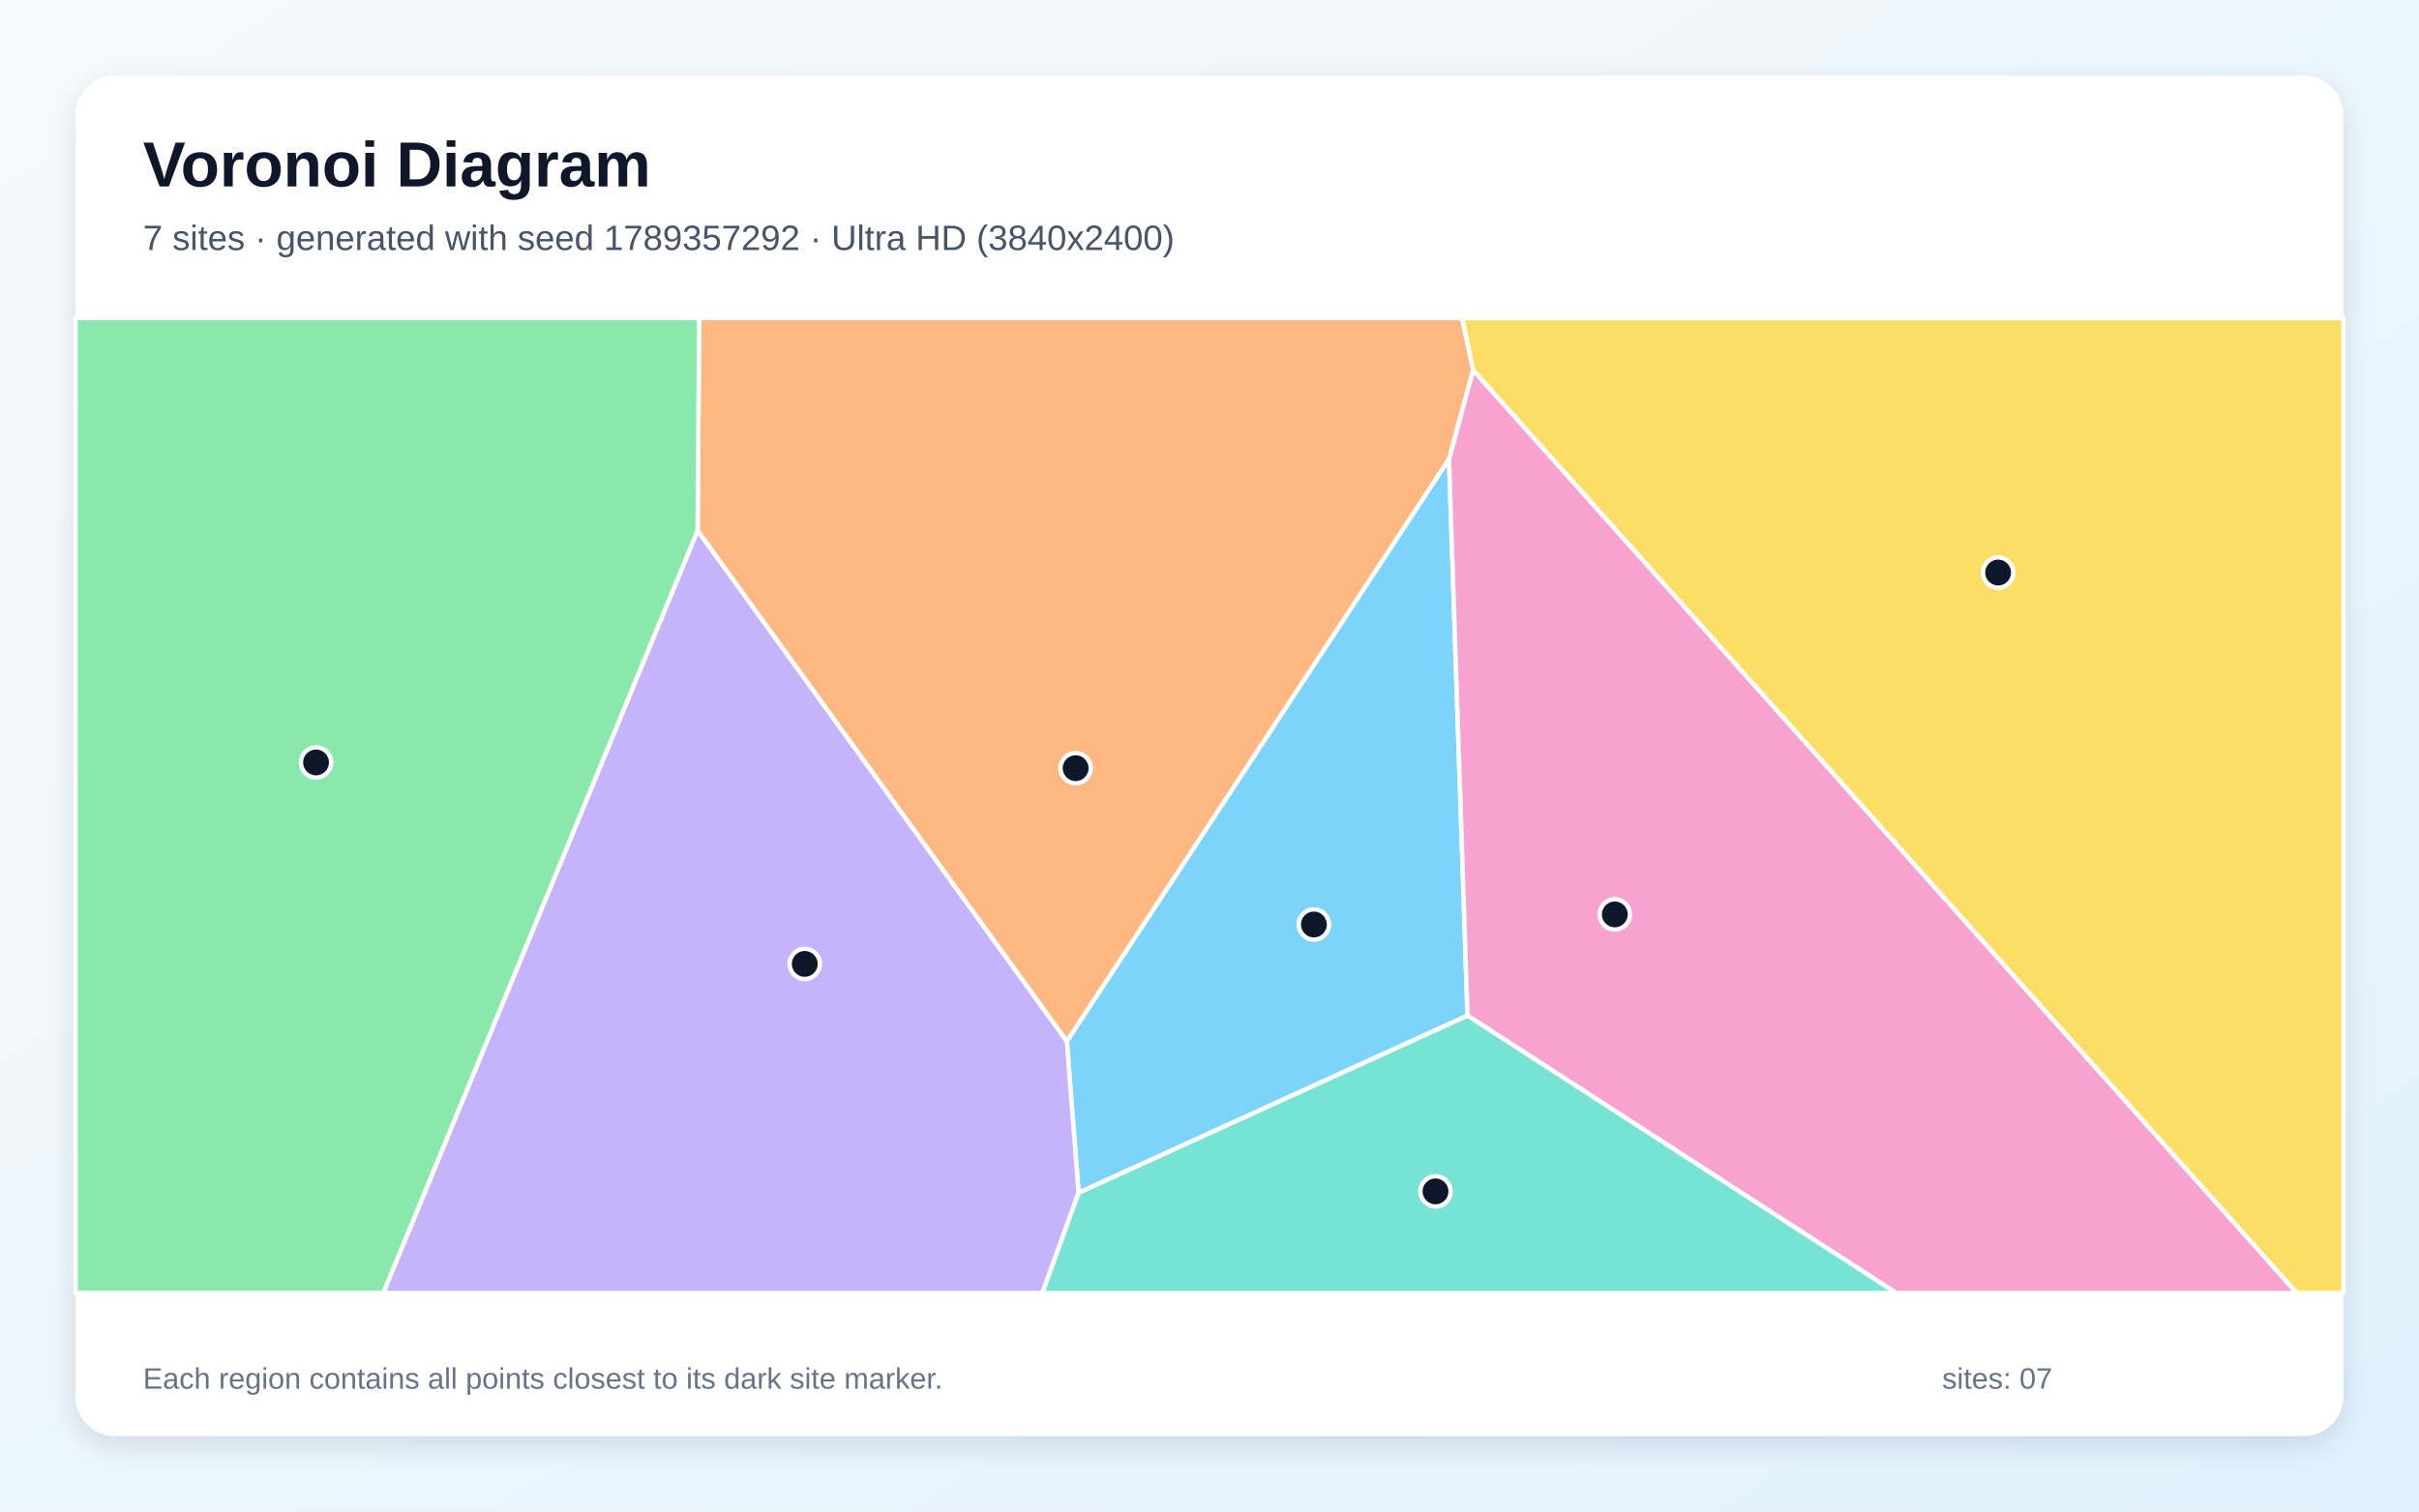
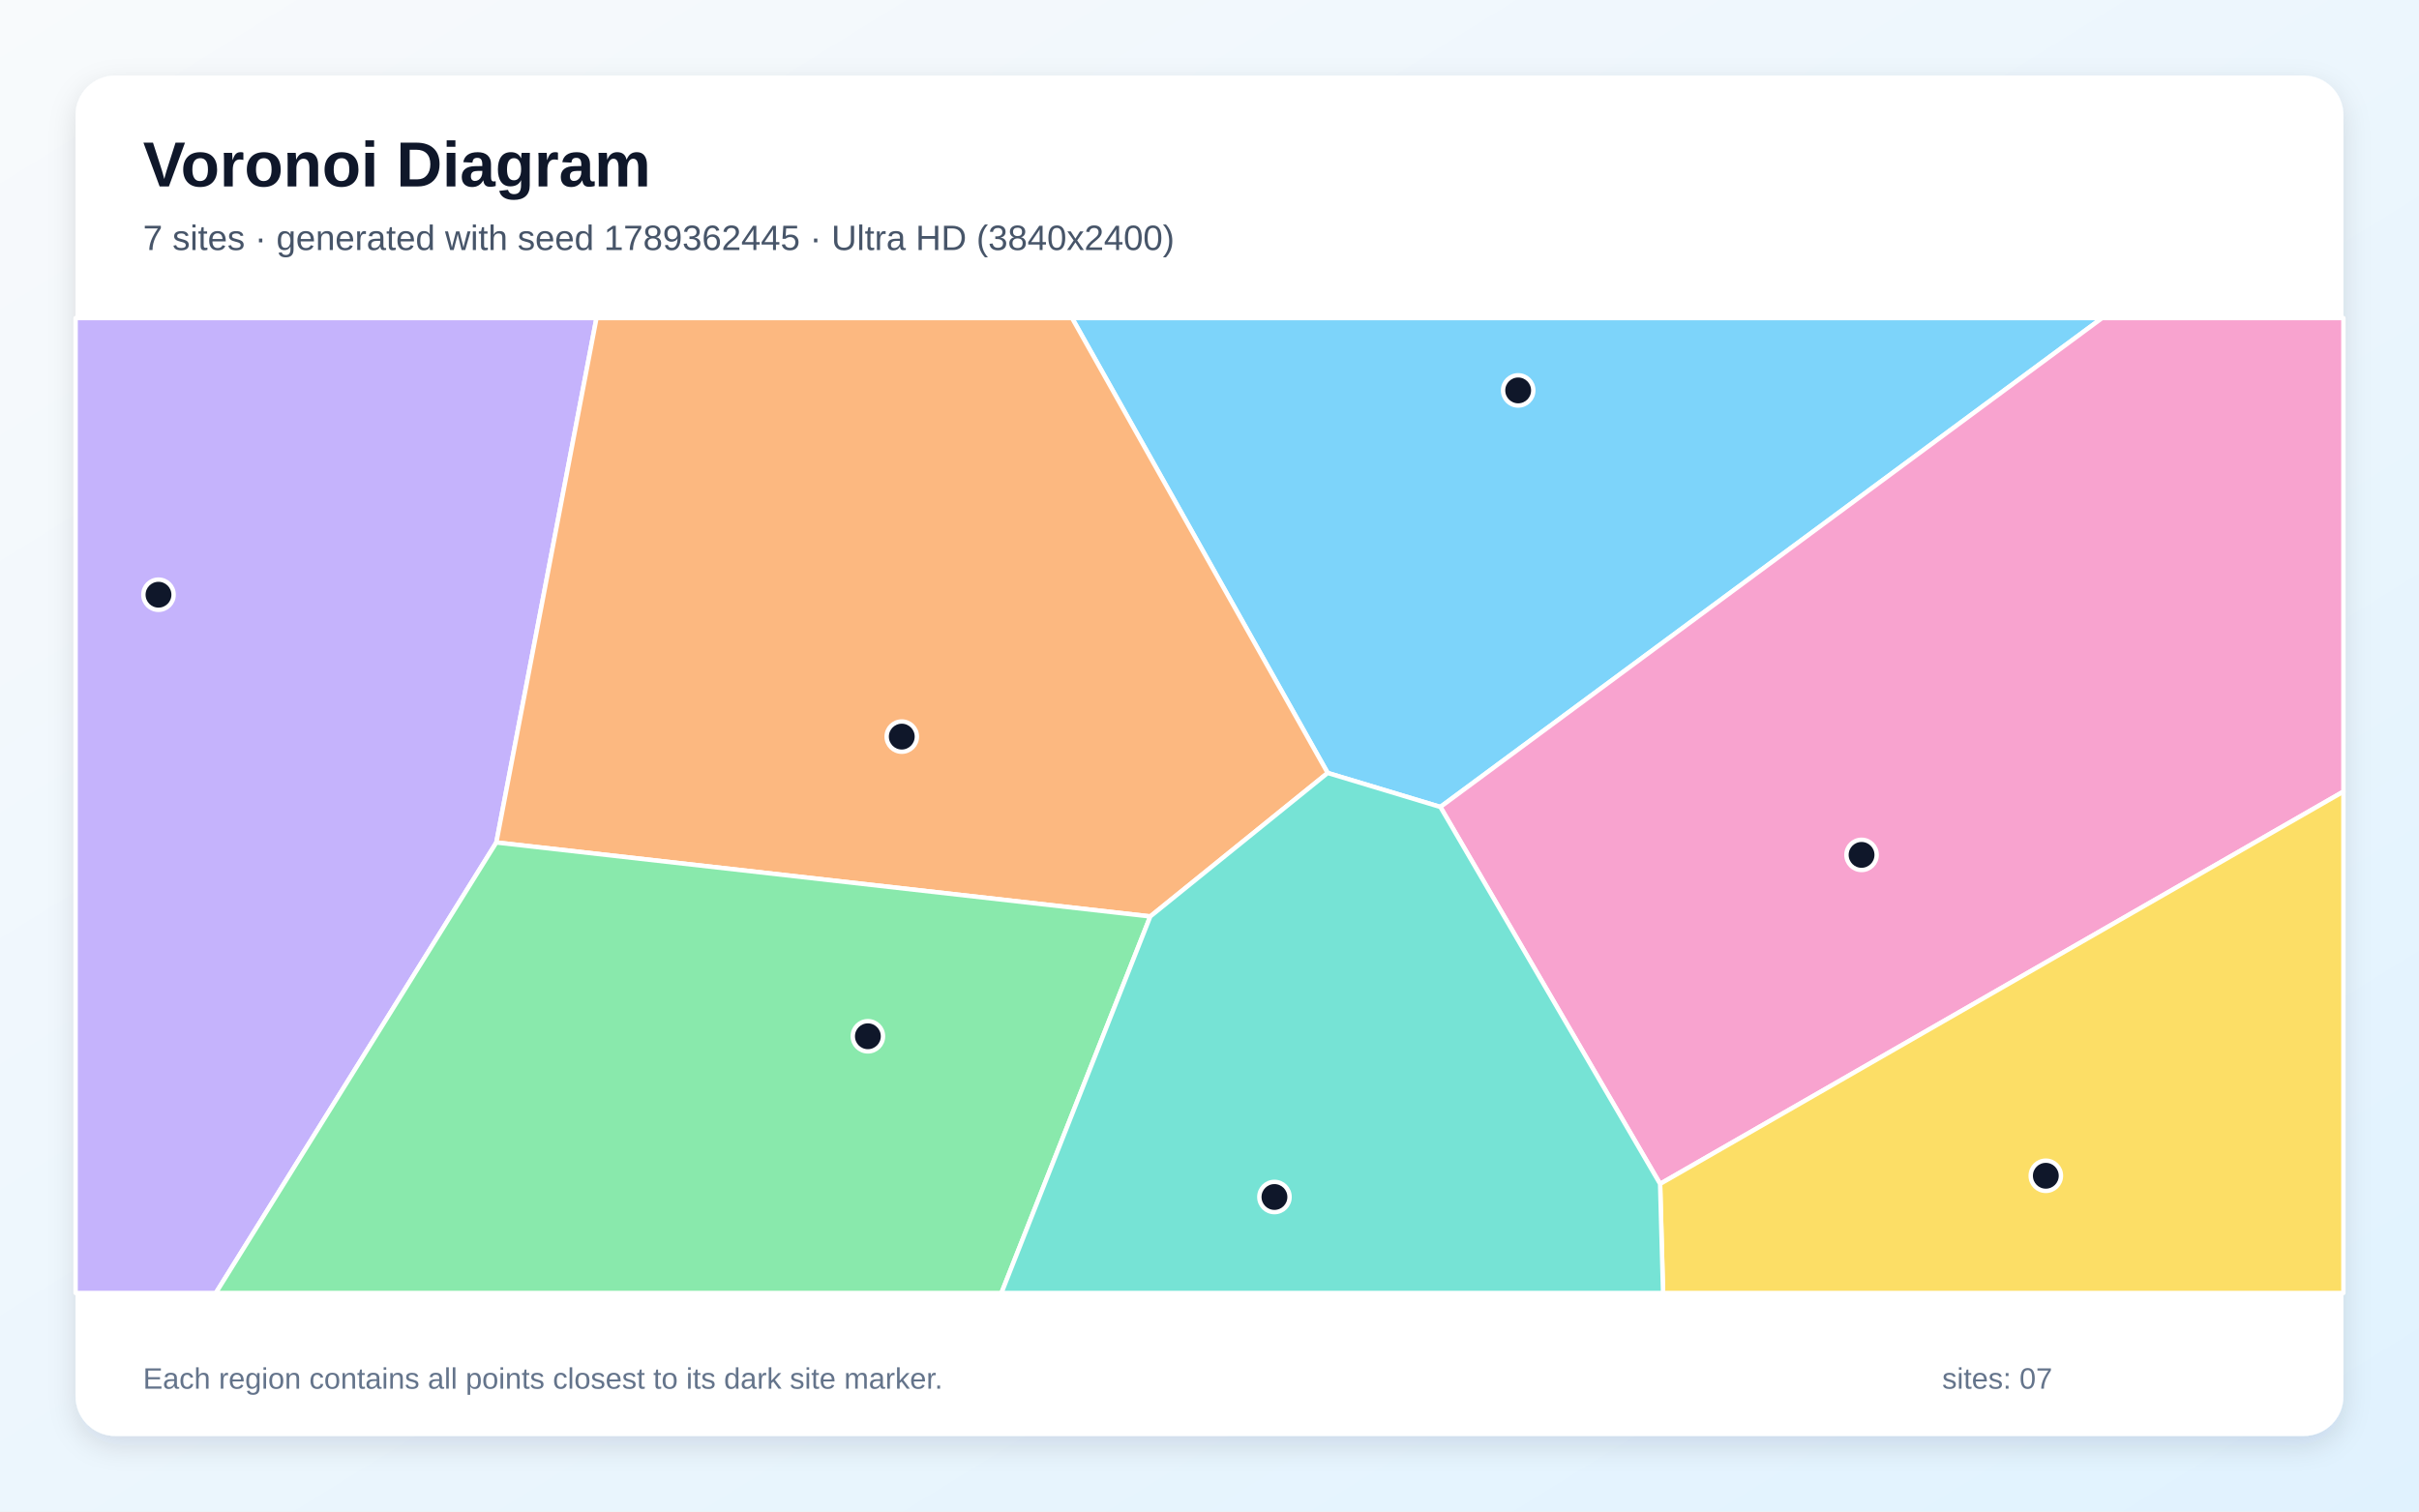
<svg xmlns="http://www.w3.org/2000/svg" width="3840" height="2400" viewBox="0 0 3840 2400" role="img" aria-labelledby="title description">
  <defs>
    <linearGradient id="background" x1="0" y1="0" x2="1" y2="1">
      <stop stop-color="#F8FAFC" />
      <stop offset="1" stop-color="#E0F2FE" />
    </linearGradient>
    <filter id="shadow" x="-5%" y="-5%" width="110%" height="110%">
      <feDropShadow dx="0" dy="15" stdDeviation="22" flood-color="#0F172A" flood-opacity=".12" />
    </filter>
  </defs>
  <rect width="3840" height="2400" fill="url(#background)" />
  <rect x="120" y="120" width="3600" height="2160" rx="63" fill="#FFFFFF" filter="url(#shadow)" />
  <g font-family="Arial, sans-serif">
    <text x="227" y="296" font-size="101" font-weight="700" fill="#0F172A">Voronoi Diagram</text>
-     <text x="227" y="397" font-size="56" fill="#475569">7 sites · generated with seed 1789357292 · Ultra HD (3840x2400)</text>
+     <text x="227" y="397" font-size="56" fill="#475569">7 sites · generated with seed 1789362445 · Ultra HD (3840x2400)</text>
  </g>
  <g stroke="#FFFFFF" stroke-width="7" stroke-linejoin="round">
-     <polygon points="1712.2,1894.0 1693.5,1653.2 2300.2,728.7 2329.6,1612.6" fill="#38BDF8" fill-opacity="0.65" />
-     <polygon points="1107.4,842.2 1693.5,1653.2 1712.2,1894.0 1654.8,2053.0 608.3,2053.0" fill="#A78BFA" fill-opacity="0.65" />
-     <polygon points="2329.6,1612.6 2300.2,728.7 2338.5,587.4 3646.1,2053.0 3010.0,2053.0" fill="#F472B6" fill-opacity="0.65" />
-     <polygon points="1107.4,842.2 1109.9,505.0 2321.1,505.0 2338.5,587.4 2300.2,728.7 1693.5,1653.2" fill="#FB923C" fill-opacity="0.65" />
-     <polygon points="2338.5,587.4 2321.1,505.0 3720.0,505.0 3720.0,2053.0 3646.1,2053.0" fill="#FACC15" fill-opacity="0.65" />
-     <polygon points="120.0,505.0 1109.9,505.0 1107.4,842.2 608.3,2053.0 120.0,2053.0" fill="#4ADE80" fill-opacity="0.65" />
-     <polygon points="1712.2,1894.0 2329.6,1612.6 3010.0,2053.0 1654.8,2053.0" fill="#2DD4BF" fill-opacity="0.65" />
+     <polygon points="2286.5,1281.3 2107.6,1227.3 1701.8,505.0 3336.9,505.0" fill="#38BDF8" fill-opacity="0.65" />
+     <polygon points="120.0,505.0 946.9,505.0 787.9,1337.7 342.6,2053.0 120.0,2053.0" fill="#A78BFA" fill-opacity="0.65" />
+     <polygon points="2286.5,1281.3 3336.9,505.0 3720.0,505.0 3720.0,1256.9 2635.3,1879.8" fill="#F472B6" fill-opacity="0.65" />
+     <polygon points="1826.0,1455.1 787.9,1337.7 946.9,505.0 1701.8,505.0 2107.6,1227.3" fill="#FB923C" fill-opacity="0.65" />
+     <polygon points="2635.3,1879.8 3720.0,1256.9 3720.0,2053.0 2640.0,2053.0" fill="#FACC15" fill-opacity="0.65" />
+     <polygon points="787.9,1337.7 1826.0,1455.1 1589.7,2053.0 342.6,2053.0" fill="#4ADE80" fill-opacity="0.65" />
+     <polygon points="1826.0,1455.1 2107.6,1227.3 2286.5,1281.3 2635.3,1879.8 2640.0,2053.0 1589.7,2053.0" fill="#2DD4BF" fill-opacity="0.65" />
  </g>
  <g>
-     <circle cx="2085.7" cy="1467.9" r="24" fill="#0F172A" stroke="#FFFFFF" stroke-width="7" />
-     <circle cx="1277.5" cy="1530.5" r="24" fill="#0F172A" stroke="#FFFFFF" stroke-width="7" />
-     <circle cx="2563.4" cy="1451.9" r="24" fill="#0F172A" stroke="#FFFFFF" stroke-width="7" />
-     <circle cx="1707.5" cy="1219.7" r="24" fill="#0F172A" stroke="#FFFFFF" stroke-width="7" />
-     <circle cx="3171.9" cy="909.1" r="24" fill="#0F172A" stroke="#FFFFFF" stroke-width="7" />
-     <circle cx="501.7" cy="1210.6" r="24" fill="#0F172A" stroke="#FFFFFF" stroke-width="7" />
-     <circle cx="2278.8" cy="1891.7" r="24" fill="#0F172A" stroke="#FFFFFF" stroke-width="7" />
+     <circle cx="2410.0" cy="619.9" r="24" fill="#0F172A" stroke="#FFFFFF" stroke-width="7" />
+     <circle cx="251.6" cy="944.3" r="24" fill="#0F172A" stroke="#FFFFFF" stroke-width="7" />
+     <circle cx="2955.1" cy="1357.4" r="24" fill="#0F172A" stroke="#FFFFFF" stroke-width="7" />
+     <circle cx="1431.5" cy="1169.6" r="24" fill="#0F172A" stroke="#FFFFFF" stroke-width="7" />
+     <circle cx="3247.6" cy="1866.9" r="24" fill="#0F172A" stroke="#FFFFFF" stroke-width="7" />
+     <circle cx="1377.7" cy="1645.4" r="24" fill="#0F172A" stroke="#FFFFFF" stroke-width="7" />
+     <circle cx="2023.1" cy="1900.6" r="24" fill="#0F172A" stroke="#FFFFFF" stroke-width="7" />
  </g>
  <g font-family="Arial, sans-serif" font-size="47" fill="#64748B">
    <text x="227" y="2205">Each region contains all points closest to its dark site marker.</text>
    <text x="3083" y="2205">sites: 07</text>
  </g>
</svg>
